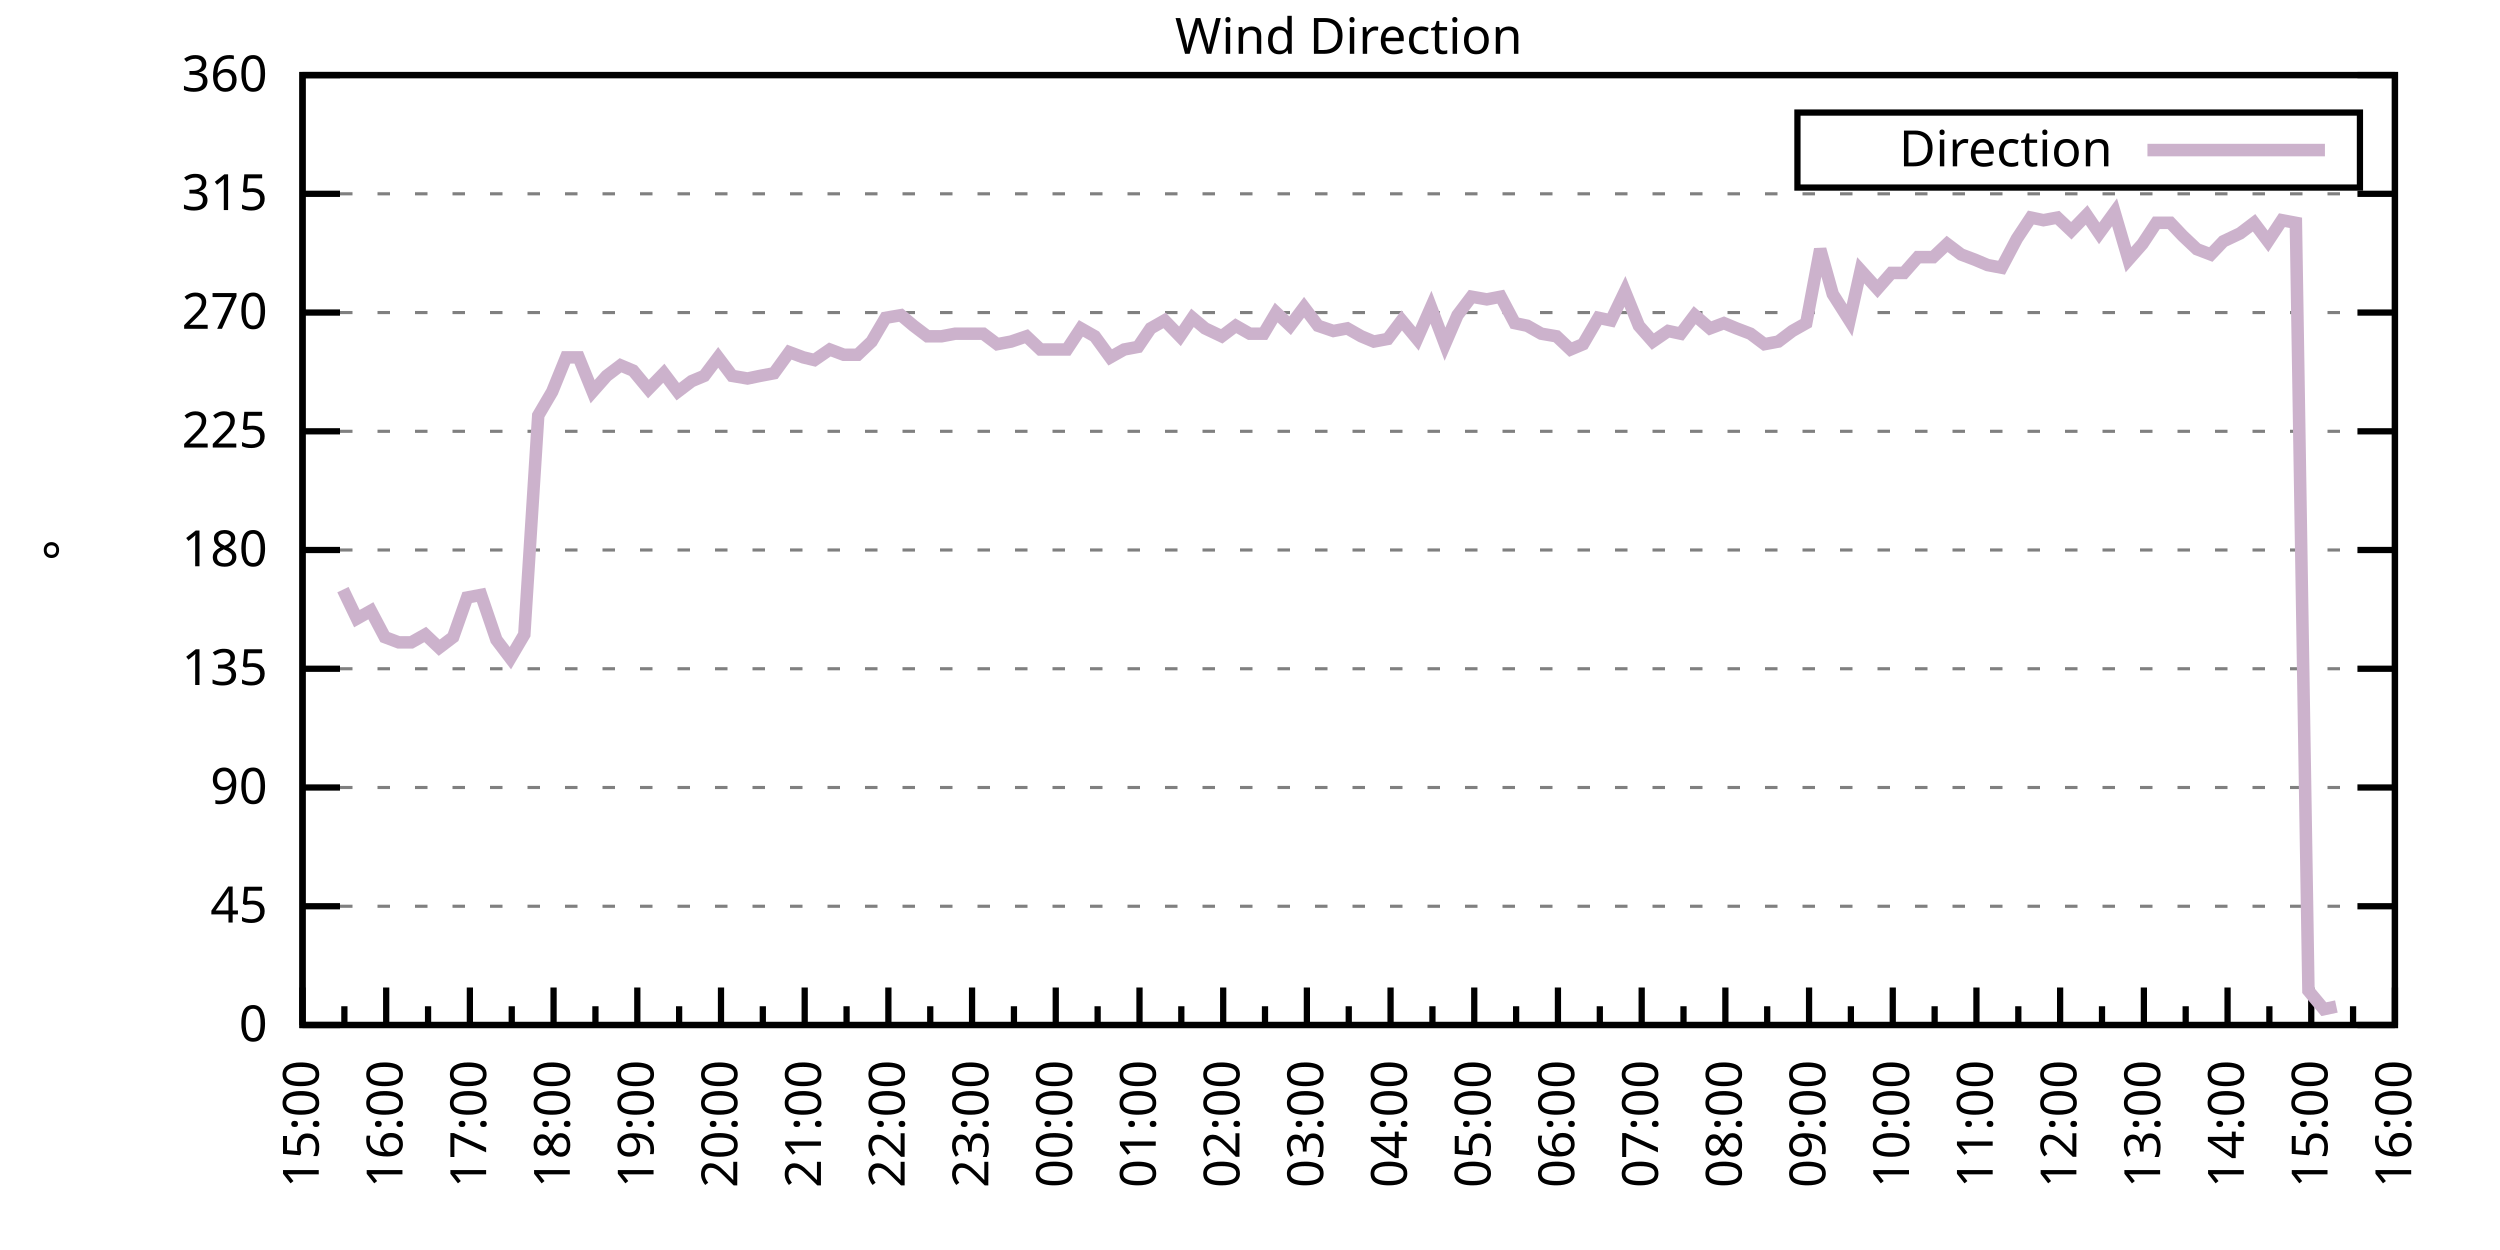
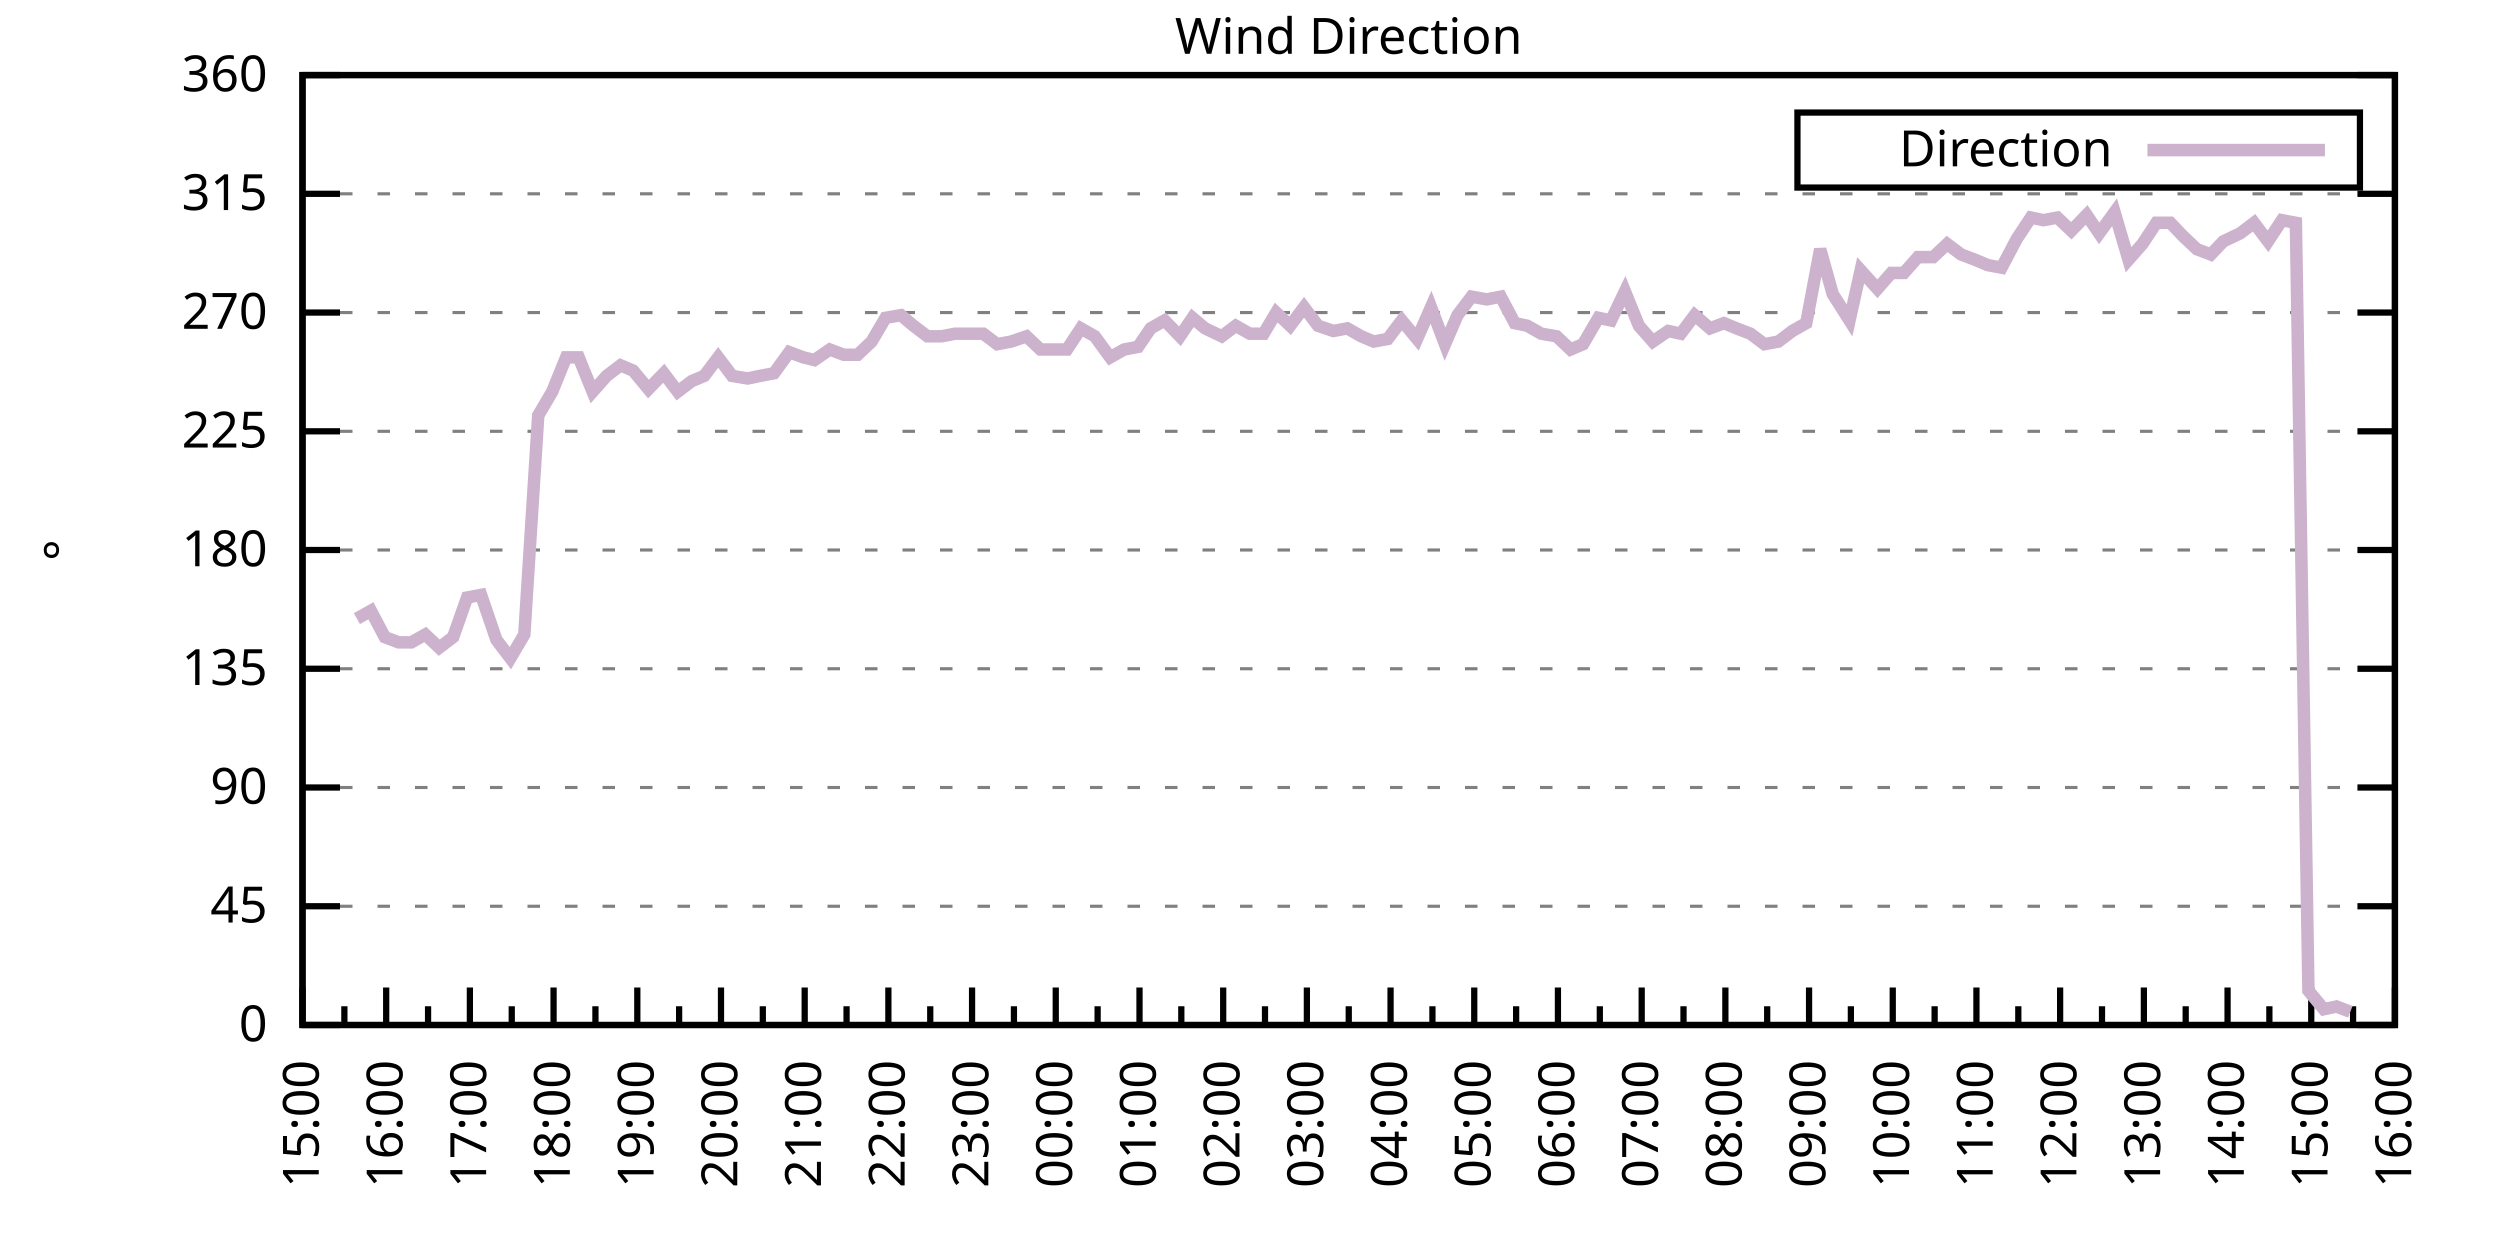
<svg xmlns="http://www.w3.org/2000/svg" xmlns:xlink="http://www.w3.org/1999/xlink" width="400" height="200" viewBox="0 0 400 200">
  <g id="gnuplot_canvas">
    <rect x="0" y="0" width="400" height="200" fill="none" />
    <defs>
      <circle id="gpDot" r="0.5" stroke-width="0.5" stroke="currentColor" />
      <path id="gpPt0" stroke-width="0.333" stroke="currentColor" d="M-1,0 h2 M0,-1 v2" />
      <path id="gpPt1" stroke-width="0.333" stroke="currentColor" d="M-1,-1 L1,1 M1,-1 L-1,1" />
      <path id="gpPt2" stroke-width="0.333" stroke="currentColor" d="M-1,0 L1,0 M0,-1 L0,1 M-1,-1 L1,1 M-1,1 L1,-1" />
      <rect id="gpPt3" stroke-width="0.333" stroke="currentColor" x="-1" y="-1" width="2" height="2" />
      <rect id="gpPt4" stroke-width="0.333" stroke="currentColor" fill="currentColor" x="-1" y="-1" width="2" height="2" />
      <circle id="gpPt5" stroke-width="0.333" stroke="currentColor" cx="0" cy="0" r="1" />
      <use xlink:href="#gpPt5" id="gpPt6" fill="currentColor" stroke="none" />
      <path id="gpPt7" stroke-width="0.333" stroke="currentColor" d="M0,-1.33 L-1.33,0.67 L1.33,0.67 z" />
      <use xlink:href="#gpPt7" id="gpPt8" fill="currentColor" stroke="none" />
      <use xlink:href="#gpPt7" id="gpPt9" stroke="currentColor" transform="rotate(180)" />
      <use xlink:href="#gpPt9" id="gpPt10" fill="currentColor" stroke="none" />
      <use xlink:href="#gpPt3" id="gpPt11" stroke="currentColor" transform="rotate(45)" />
      <use xlink:href="#gpPt11" id="gpPt12" fill="currentColor" stroke="none" />
      <path id="gpPt13" stroke-width="0.333" stroke="currentColor" d="M0,1.330 L1.265,0.411 L0.782,-1.067 L-0.782,-1.076 L-1.265,0.411 z" />
      <use xlink:href="#gpPt13" id="gpPt14" fill="currentColor" stroke="none" />
      <filter id="textbox" filterUnits="objectBoundingBox" x="0" y="0" height="1" width="1">
        <feFlood flood-color="white" flood-opacity="1" result="bgnd" />
        <feComposite in="SourceGraphic" in2="bgnd" operator="atop" />
      </filter>
      <filter id="greybox" filterUnits="objectBoundingBox" x="0" y="0" height="1" width="1">
        <feFlood flood-color="lightgrey" flood-opacity="1" result="grey" />
        <feComposite in="SourceGraphic" in2="grey" operator="atop" />
      </filter>
    </defs>
    <g fill="none" color="white" stroke="currentColor" stroke-width="1.00" stroke-linecap="butt" stroke-linejoin="miter">
</g>
    <g fill="none" color="black" stroke="currentColor" stroke-width="1.00" stroke-linecap="butt" stroke-linejoin="miter">
      <g stroke="none" shape-rendering="crispEdges">
        <polygon fill="rgb(255, 255, 255)" points="48.40,164.00 383.18,164.00 383.18,12.02 48.40,12.02 " />
      </g>
    </g>
    <g fill="none" color="black" stroke="currentColor" stroke-width="1.00" stroke-linecap="butt" stroke-linejoin="miter">
</g>
    <g fill="none" color="black" stroke="black" stroke-width="0.50" stroke-linecap="butt" stroke-linejoin="miter">
</g>
    <g fill="none" color="gray" stroke="currentColor" stroke-width="0.50" stroke-linecap="butt" stroke-linejoin="miter">
      <path stroke="gray" stroke-dasharray="2,4" class="gridline" d="M48.40,164.00 L383.19,164.00  " />
    </g>
    <g fill="none" color="gray" stroke="gray" stroke-width="1.00" stroke-linecap="butt" stroke-linejoin="miter">
</g>
    <g fill="none" color="black" stroke="currentColor" stroke-width="1.00" stroke-linecap="butt" stroke-linejoin="miter">
      <path stroke="black" d="M48.40,164.00 L54.40,164.00 M383.19,164.00 L377.19,164.00  " />
      <g transform="translate(42.80,166.60)" stroke="none" fill="black" font-family="Sans" font-size="8.00" text-anchor="end">
        <text>
          <tspan font-family="Sans"> 0</tspan>
        </text>
      </g>
    </g>
    <g fill="none" color="black" stroke="currentColor" stroke-width="1.00" stroke-linecap="butt" stroke-linejoin="miter">
</g>
    <g fill="none" color="black" stroke="black" stroke-width="0.50" stroke-linecap="butt" stroke-linejoin="miter">
</g>
    <g fill="none" color="gray" stroke="currentColor" stroke-width="0.50" stroke-linecap="butt" stroke-linejoin="miter">
      <path stroke="gray" stroke-dasharray="2,4" class="gridline" d="M48.40,145.00 L383.19,145.00  " />
    </g>
    <g fill="none" color="gray" stroke="gray" stroke-width="1.00" stroke-linecap="butt" stroke-linejoin="miter">
</g>
    <g fill="none" color="black" stroke="currentColor" stroke-width="1.00" stroke-linecap="butt" stroke-linejoin="miter">
      <path stroke="black" d="M48.40,145.00 L54.40,145.00 M383.19,145.00 L377.19,145.00  " />
      <g transform="translate(42.80,147.60)" stroke="none" fill="black" font-family="Sans" font-size="8.00" text-anchor="end">
        <text>
          <tspan font-family="Sans"> 45</tspan>
        </text>
      </g>
    </g>
    <g fill="none" color="black" stroke="currentColor" stroke-width="1.00" stroke-linecap="butt" stroke-linejoin="miter">
</g>
    <g fill="none" color="black" stroke="black" stroke-width="0.50" stroke-linecap="butt" stroke-linejoin="miter">
</g>
    <g fill="none" color="gray" stroke="currentColor" stroke-width="0.50" stroke-linecap="butt" stroke-linejoin="miter">
      <path stroke="gray" stroke-dasharray="2,4" class="gridline" d="M48.40,126.00 L383.19,126.00  " />
    </g>
    <g fill="none" color="gray" stroke="gray" stroke-width="1.00" stroke-linecap="butt" stroke-linejoin="miter">
</g>
    <g fill="none" color="black" stroke="currentColor" stroke-width="1.00" stroke-linecap="butt" stroke-linejoin="miter">
      <path stroke="black" d="M48.40,126.00 L54.40,126.00 M383.19,126.00 L377.19,126.00  " />
      <g transform="translate(42.80,128.60)" stroke="none" fill="black" font-family="Sans" font-size="8.00" text-anchor="end">
        <text>
          <tspan font-family="Sans"> 90</tspan>
        </text>
      </g>
    </g>
    <g fill="none" color="black" stroke="currentColor" stroke-width="1.00" stroke-linecap="butt" stroke-linejoin="miter">
</g>
    <g fill="none" color="black" stroke="black" stroke-width="0.50" stroke-linecap="butt" stroke-linejoin="miter">
</g>
    <g fill="none" color="gray" stroke="currentColor" stroke-width="0.50" stroke-linecap="butt" stroke-linejoin="miter">
      <path stroke="gray" stroke-dasharray="2,4" class="gridline" d="M48.40,107.00 L383.19,107.00  " />
    </g>
    <g fill="none" color="gray" stroke="gray" stroke-width="1.00" stroke-linecap="butt" stroke-linejoin="miter">
</g>
    <g fill="none" color="black" stroke="currentColor" stroke-width="1.00" stroke-linecap="butt" stroke-linejoin="miter">
      <path stroke="black" d="M48.40,107.00 L54.40,107.00 M383.19,107.00 L377.19,107.00  " />
      <g transform="translate(42.80,109.60)" stroke="none" fill="black" font-family="Sans" font-size="8.00" text-anchor="end">
        <text>
          <tspan font-family="Sans"> 135</tspan>
        </text>
      </g>
    </g>
    <g fill="none" color="black" stroke="currentColor" stroke-width="1.00" stroke-linecap="butt" stroke-linejoin="miter">
</g>
    <g fill="none" color="black" stroke="black" stroke-width="0.50" stroke-linecap="butt" stroke-linejoin="miter">
</g>
    <g fill="none" color="gray" stroke="currentColor" stroke-width="0.50" stroke-linecap="butt" stroke-linejoin="miter">
      <path stroke="gray" stroke-dasharray="2,4" class="gridline" d="M48.40,88.00 L383.19,88.00  " />
    </g>
    <g fill="none" color="gray" stroke="gray" stroke-width="1.00" stroke-linecap="butt" stroke-linejoin="miter">
</g>
    <g fill="none" color="black" stroke="currentColor" stroke-width="1.00" stroke-linecap="butt" stroke-linejoin="miter">
      <path stroke="black" d="M48.40,88.00 L54.40,88.00 M383.19,88.00 L377.19,88.00  " />
      <g transform="translate(42.80,90.60)" stroke="none" fill="black" font-family="Sans" font-size="8.00" text-anchor="end">
        <text>
          <tspan font-family="Sans"> 180</tspan>
        </text>
      </g>
    </g>
    <g fill="none" color="black" stroke="currentColor" stroke-width="1.00" stroke-linecap="butt" stroke-linejoin="miter">
</g>
    <g fill="none" color="black" stroke="black" stroke-width="0.50" stroke-linecap="butt" stroke-linejoin="miter">
</g>
    <g fill="none" color="gray" stroke="currentColor" stroke-width="0.50" stroke-linecap="butt" stroke-linejoin="miter">
      <path stroke="gray" stroke-dasharray="2,4" class="gridline" d="M48.40,69.01 L383.19,69.01  " />
    </g>
    <g fill="none" color="gray" stroke="gray" stroke-width="1.00" stroke-linecap="butt" stroke-linejoin="miter">
</g>
    <g fill="none" color="black" stroke="currentColor" stroke-width="1.00" stroke-linecap="butt" stroke-linejoin="miter">
      <path stroke="black" d="M48.40,69.01 L54.40,69.01 M383.19,69.01 L377.19,69.01  " />
      <g transform="translate(42.80,71.61)" stroke="none" fill="black" font-family="Sans" font-size="8.00" text-anchor="end">
        <text>
          <tspan font-family="Sans"> 225</tspan>
        </text>
      </g>
    </g>
    <g fill="none" color="black" stroke="currentColor" stroke-width="1.00" stroke-linecap="butt" stroke-linejoin="miter">
</g>
    <g fill="none" color="black" stroke="black" stroke-width="0.50" stroke-linecap="butt" stroke-linejoin="miter">
</g>
    <g fill="none" color="gray" stroke="currentColor" stroke-width="0.50" stroke-linecap="butt" stroke-linejoin="miter">
      <path stroke="gray" stroke-dasharray="2,4" class="gridline" d="M48.40,50.01 L383.19,50.01  " />
    </g>
    <g fill="none" color="gray" stroke="gray" stroke-width="1.00" stroke-linecap="butt" stroke-linejoin="miter">
</g>
    <g fill="none" color="black" stroke="currentColor" stroke-width="1.00" stroke-linecap="butt" stroke-linejoin="miter">
      <path stroke="black" d="M48.40,50.01 L54.40,50.01 M383.19,50.01 L377.19,50.01  " />
      <g transform="translate(42.80,52.61)" stroke="none" fill="black" font-family="Sans" font-size="8.00" text-anchor="end">
        <text>
          <tspan font-family="Sans"> 270</tspan>
        </text>
      </g>
    </g>
    <g fill="none" color="black" stroke="currentColor" stroke-width="1.00" stroke-linecap="butt" stroke-linejoin="miter">
</g>
    <g fill="none" color="black" stroke="black" stroke-width="0.50" stroke-linecap="butt" stroke-linejoin="miter">
</g>
    <g fill="none" color="gray" stroke="currentColor" stroke-width="0.50" stroke-linecap="butt" stroke-linejoin="miter">
      <path stroke="gray" stroke-dasharray="2,4" class="gridline" d="M48.40,31.01 L383.19,31.01  " />
    </g>
    <g fill="none" color="gray" stroke="gray" stroke-width="1.00" stroke-linecap="butt" stroke-linejoin="miter">
</g>
    <g fill="none" color="black" stroke="currentColor" stroke-width="1.00" stroke-linecap="butt" stroke-linejoin="miter">
      <path stroke="black" d="M48.40,31.01 L54.40,31.01 M383.19,31.01 L377.19,31.01  " />
      <g transform="translate(42.80,33.61)" stroke="none" fill="black" font-family="Sans" font-size="8.00" text-anchor="end">
        <text>
          <tspan font-family="Sans"> 315</tspan>
        </text>
      </g>
    </g>
    <g fill="none" color="black" stroke="currentColor" stroke-width="1.00" stroke-linecap="butt" stroke-linejoin="miter">
</g>
    <g fill="none" color="black" stroke="black" stroke-width="0.50" stroke-linecap="butt" stroke-linejoin="miter">
</g>
    <g fill="none" color="gray" stroke="currentColor" stroke-width="0.50" stroke-linecap="butt" stroke-linejoin="miter">
      <path stroke="gray" stroke-dasharray="2,4" class="gridline" d="M48.40,12.01 L383.19,12.01  " />
    </g>
    <g fill="none" color="gray" stroke="gray" stroke-width="1.00" stroke-linecap="butt" stroke-linejoin="miter">
</g>
    <g fill="none" color="black" stroke="currentColor" stroke-width="1.00" stroke-linecap="butt" stroke-linejoin="miter">
      <path stroke="black" d="M48.40,12.01 L54.40,12.01 M383.19,12.01 L377.19,12.01  " />
      <g transform="translate(42.80,14.61)" stroke="none" fill="black" font-family="Sans" font-size="8.00" text-anchor="end">
        <text>
          <tspan font-family="Sans"> 360</tspan>
        </text>
      </g>
    </g>
    <g fill="none" color="black" stroke="currentColor" stroke-width="1.00" stroke-linecap="butt" stroke-linejoin="miter">
      <path stroke="black" d="M48.40,164.00 L48.40,158.00  " />
      <g transform="translate(51.00,169.60) rotate(270)" stroke="none" fill="black" font-family="Sans" font-size="8.00" text-anchor="end">
        <text>
          <tspan font-family="Sans">15:00</tspan>
        </text>
      </g>
    </g>
    <g fill="none" color="black" stroke="currentColor" stroke-width="1.00" stroke-linecap="butt" stroke-linejoin="miter">
      <path stroke="black" d="M55.10,164.00 L55.10,161.00 M61.79,164.00 L61.79,158.00  " />
      <g transform="translate(64.39,169.60) rotate(270)" stroke="none" fill="black" font-family="Sans" font-size="8.00" text-anchor="end">
        <text>
          <tspan font-family="Sans">16:00</tspan>
        </text>
      </g>
    </g>
    <g fill="none" color="black" stroke="currentColor" stroke-width="1.00" stroke-linecap="butt" stroke-linejoin="miter">
      <path stroke="black" d="M68.49,164.00 L68.49,161.00 M75.18,164.00 L75.18,158.00  " />
      <g transform="translate(77.78,169.60) rotate(270)" stroke="none" fill="black" font-family="Sans" font-size="8.00" text-anchor="end">
        <text>
          <tspan font-family="Sans">17:00</tspan>
        </text>
      </g>
    </g>
    <g fill="none" color="black" stroke="currentColor" stroke-width="1.00" stroke-linecap="butt" stroke-linejoin="miter">
      <path stroke="black" d="M81.88,164.00 L81.88,161.00 M88.57,164.00 L88.57,158.00  " />
      <g transform="translate(91.17,169.60) rotate(270)" stroke="none" fill="black" font-family="Sans" font-size="8.00" text-anchor="end">
        <text>
          <tspan font-family="Sans">18:00</tspan>
        </text>
      </g>
    </g>
    <g fill="none" color="black" stroke="currentColor" stroke-width="1.00" stroke-linecap="butt" stroke-linejoin="miter">
      <path stroke="black" d="M95.27,164.00 L95.27,161.00 M101.97,164.00 L101.97,158.00  " />
      <g transform="translate(104.57,169.60) rotate(270)" stroke="none" fill="black" font-family="Sans" font-size="8.00" text-anchor="end">
        <text>
          <tspan font-family="Sans">19:00</tspan>
        </text>
      </g>
    </g>
    <g fill="none" color="black" stroke="currentColor" stroke-width="1.00" stroke-linecap="butt" stroke-linejoin="miter">
      <path stroke="black" d="M108.66,164.00 L108.66,161.00 M115.36,164.00 L115.36,158.00  " />
      <g transform="translate(117.96,169.60) rotate(270)" stroke="none" fill="black" font-family="Sans" font-size="8.00" text-anchor="end">
        <text>
          <tspan font-family="Sans">20:00</tspan>
        </text>
      </g>
    </g>
    <g fill="none" color="black" stroke="currentColor" stroke-width="1.00" stroke-linecap="butt" stroke-linejoin="miter">
      <path stroke="black" d="M122.05,164.00 L122.05,161.00 M128.75,164.00 L128.75,158.00  " />
      <g transform="translate(131.35,169.60) rotate(270)" stroke="none" fill="black" font-family="Sans" font-size="8.00" text-anchor="end">
        <text>
          <tspan font-family="Sans">21:00</tspan>
        </text>
      </g>
    </g>
    <g fill="none" color="black" stroke="currentColor" stroke-width="1.00" stroke-linecap="butt" stroke-linejoin="miter">
      <path stroke="black" d="M135.45,164.00 L135.45,161.00 M142.14,164.00 L142.14,158.00  " />
      <g transform="translate(144.74,169.60) rotate(270)" stroke="none" fill="black" font-family="Sans" font-size="8.00" text-anchor="end">
        <text>
          <tspan font-family="Sans">22:00</tspan>
        </text>
      </g>
    </g>
    <g fill="none" color="black" stroke="currentColor" stroke-width="1.00" stroke-linecap="butt" stroke-linejoin="miter">
      <path stroke="black" d="M148.84,164.00 L148.84,161.00 M155.53,164.00 L155.53,158.00  " />
      <g transform="translate(158.13,169.60) rotate(270)" stroke="none" fill="black" font-family="Sans" font-size="8.00" text-anchor="end">
        <text>
          <tspan font-family="Sans">23:00</tspan>
        </text>
      </g>
    </g>
    <g fill="none" color="black" stroke="currentColor" stroke-width="1.00" stroke-linecap="butt" stroke-linejoin="miter">
      <path stroke="black" d="M162.23,164.00 L162.23,161.00 M168.92,164.00 L168.92,158.00  " />
      <g transform="translate(171.52,169.60) rotate(270)" stroke="none" fill="black" font-family="Sans" font-size="8.00" text-anchor="end">
        <text>
          <tspan font-family="Sans">00:00</tspan>
        </text>
      </g>
    </g>
    <g fill="none" color="black" stroke="currentColor" stroke-width="1.00" stroke-linecap="butt" stroke-linejoin="miter">
      <path stroke="black" d="M175.62,164.00 L175.62,161.00 M182.32,164.00 L182.32,158.00  " />
      <g transform="translate(184.92,169.60) rotate(270)" stroke="none" fill="black" font-family="Sans" font-size="8.00" text-anchor="end">
        <text>
          <tspan font-family="Sans">01:00</tspan>
        </text>
      </g>
    </g>
    <g fill="none" color="black" stroke="currentColor" stroke-width="1.00" stroke-linecap="butt" stroke-linejoin="miter">
      <path stroke="black" d="M189.01,164.00 L189.01,161.00 M195.71,164.00 L195.71,158.00  " />
      <g transform="translate(198.31,169.60) rotate(270)" stroke="none" fill="black" font-family="Sans" font-size="8.00" text-anchor="end">
        <text>
          <tspan font-family="Sans">02:00</tspan>
        </text>
      </g>
    </g>
    <g fill="none" color="black" stroke="currentColor" stroke-width="1.00" stroke-linecap="butt" stroke-linejoin="miter">
      <path stroke="black" d="M202.40,164.00 L202.40,161.00 M209.10,164.00 L209.10,158.00  " />
      <g transform="translate(211.70,169.60) rotate(270)" stroke="none" fill="black" font-family="Sans" font-size="8.00" text-anchor="end">
        <text>
          <tspan font-family="Sans">03:00</tspan>
        </text>
      </g>
    </g>
    <g fill="none" color="black" stroke="currentColor" stroke-width="1.00" stroke-linecap="butt" stroke-linejoin="miter">
      <path stroke="black" d="M215.80,164.00 L215.80,161.00 M222.49,164.00 L222.49,158.00  " />
      <g transform="translate(225.09,169.60) rotate(270)" stroke="none" fill="black" font-family="Sans" font-size="8.00" text-anchor="end">
        <text>
          <tspan font-family="Sans">04:00</tspan>
        </text>
      </g>
    </g>
    <g fill="none" color="black" stroke="currentColor" stroke-width="1.00" stroke-linecap="butt" stroke-linejoin="miter">
      <path stroke="black" d="M229.19,164.00 L229.19,161.00 M235.88,164.00 L235.88,158.00  " />
      <g transform="translate(238.48,169.60) rotate(270)" stroke="none" fill="black" font-family="Sans" font-size="8.00" text-anchor="end">
        <text>
          <tspan font-family="Sans">05:00</tspan>
        </text>
      </g>
    </g>
    <g fill="none" color="black" stroke="currentColor" stroke-width="1.00" stroke-linecap="butt" stroke-linejoin="miter">
      <path stroke="black" d="M242.58,164.00 L242.58,161.00 M249.27,164.00 L249.27,158.00  " />
      <g transform="translate(251.87,169.60) rotate(270)" stroke="none" fill="black" font-family="Sans" font-size="8.00" text-anchor="end">
        <text>
          <tspan font-family="Sans">06:00</tspan>
        </text>
      </g>
    </g>
    <g fill="none" color="black" stroke="currentColor" stroke-width="1.00" stroke-linecap="butt" stroke-linejoin="miter">
      <path stroke="black" d="M255.97,164.00 L255.97,161.00 M262.67,164.00 L262.67,158.00  " />
      <g transform="translate(265.27,169.60) rotate(270)" stroke="none" fill="black" font-family="Sans" font-size="8.00" text-anchor="end">
        <text>
          <tspan font-family="Sans">07:00</tspan>
        </text>
      </g>
    </g>
    <g fill="none" color="black" stroke="currentColor" stroke-width="1.00" stroke-linecap="butt" stroke-linejoin="miter">
      <path stroke="black" d="M269.36,164.00 L269.36,161.00 M276.06,164.00 L276.06,158.00  " />
      <g transform="translate(278.66,169.60) rotate(270)" stroke="none" fill="black" font-family="Sans" font-size="8.00" text-anchor="end">
        <text>
          <tspan font-family="Sans">08:00</tspan>
        </text>
      </g>
    </g>
    <g fill="none" color="black" stroke="currentColor" stroke-width="1.00" stroke-linecap="butt" stroke-linejoin="miter">
      <path stroke="black" d="M282.75,164.00 L282.75,161.00 M289.45,164.00 L289.45,158.00  " />
      <g transform="translate(292.05,169.60) rotate(270)" stroke="none" fill="black" font-family="Sans" font-size="8.00" text-anchor="end">
        <text>
          <tspan font-family="Sans">09:00</tspan>
        </text>
      </g>
    </g>
    <g fill="none" color="black" stroke="currentColor" stroke-width="1.00" stroke-linecap="butt" stroke-linejoin="miter">
      <path stroke="black" d="M296.14,164.00 L296.14,161.00 M302.84,164.00 L302.84,158.00  " />
      <g transform="translate(305.44,169.60) rotate(270)" stroke="none" fill="black" font-family="Sans" font-size="8.00" text-anchor="end">
        <text>
          <tspan font-family="Sans">10:00</tspan>
        </text>
      </g>
    </g>
    <g fill="none" color="black" stroke="currentColor" stroke-width="1.00" stroke-linecap="butt" stroke-linejoin="miter">
      <path stroke="black" d="M309.54,164.00 L309.54,161.00 M316.23,164.00 L316.23,158.00  " />
      <g transform="translate(318.83,169.60) rotate(270)" stroke="none" fill="black" font-family="Sans" font-size="8.00" text-anchor="end">
        <text>
          <tspan font-family="Sans">11:00</tspan>
        </text>
      </g>
    </g>
    <g fill="none" color="black" stroke="currentColor" stroke-width="1.00" stroke-linecap="butt" stroke-linejoin="miter">
      <path stroke="black" d="M322.93,164.00 L322.93,161.00 M329.62,164.00 L329.62,158.00  " />
      <g transform="translate(332.22,169.60) rotate(270)" stroke="none" fill="black" font-family="Sans" font-size="8.00" text-anchor="end">
        <text>
          <tspan font-family="Sans">12:00</tspan>
        </text>
      </g>
    </g>
    <g fill="none" color="black" stroke="currentColor" stroke-width="1.00" stroke-linecap="butt" stroke-linejoin="miter">
      <path stroke="black" d="M336.32,164.00 L336.32,161.00 M343.02,164.00 L343.02,158.00  " />
      <g transform="translate(345.62,169.60) rotate(270)" stroke="none" fill="black" font-family="Sans" font-size="8.00" text-anchor="end">
        <text>
          <tspan font-family="Sans">13:00</tspan>
        </text>
      </g>
    </g>
    <g fill="none" color="black" stroke="currentColor" stroke-width="1.00" stroke-linecap="butt" stroke-linejoin="miter">
      <path stroke="black" d="M349.71,164.00 L349.71,161.00 M356.41,164.00 L356.41,158.00  " />
      <g transform="translate(359.01,169.60) rotate(270)" stroke="none" fill="black" font-family="Sans" font-size="8.00" text-anchor="end">
        <text>
          <tspan font-family="Sans">14:00</tspan>
        </text>
      </g>
    </g>
    <g fill="none" color="black" stroke="currentColor" stroke-width="1.00" stroke-linecap="butt" stroke-linejoin="miter">
      <path stroke="black" d="M363.10,164.00 L363.10,161.00 M369.80,164.00 L369.80,158.00  " />
      <g transform="translate(372.40,169.60) rotate(270)" stroke="none" fill="black" font-family="Sans" font-size="8.00" text-anchor="end">
        <text>
          <tspan font-family="Sans">15:00</tspan>
        </text>
      </g>
    </g>
    <g fill="none" color="black" stroke="currentColor" stroke-width="1.00" stroke-linecap="butt" stroke-linejoin="miter">
      <path stroke="black" d="M376.49,164.00 L376.49,161.00 M383.19,164.00 L383.19,158.00  " />
      <g transform="translate(385.79,169.60) rotate(270)" stroke="none" fill="black" font-family="Sans" font-size="8.00" text-anchor="end">
        <text>
          <tspan font-family="Sans">16:00</tspan>
        </text>
      </g>
    </g>
    <g fill="none" color="black" stroke="currentColor" stroke-width="1.00" stroke-linecap="butt" stroke-linejoin="miter">
</g>
    <g fill="none" color="black" stroke="currentColor" stroke-width="1.00" stroke-linecap="butt" stroke-linejoin="miter">
      <path stroke="black" d="M48.40,12.01 L48.40,164.00 L383.19,164.00 L383.19,12.01 L48.40,12.01 Z  " />
    </g>
    <g fill="none" color="black" stroke="currentColor" stroke-width="1.00" stroke-linecap="butt" stroke-linejoin="miter">
      <g transform="translate(12.80,88.01) rotate(270)" stroke="none" fill="black" font-family="Sans" font-size="8.00" text-anchor="middle">
        <text>
          <tspan font-family="Sans">°</tspan>
        </text>
      </g>
    </g>
    <g fill="none" color="black" stroke="currentColor" stroke-width="1.00" stroke-linecap="butt" stroke-linejoin="miter">
</g>
    <g fill="none" color="black" stroke="currentColor" stroke-width="1.00" stroke-linecap="butt" stroke-linejoin="miter">
      <path stroke="black" d="M287.59,30.01 L287.59,18.01 L377.59,18.01 L377.59,30.01 L287.59,30.01 Z  " />
    </g>
    <g id="Wind_direction_plot_1">
      <g fill="none" color="white" stroke="black" stroke-width="2.00" stroke-linecap="butt" stroke-linejoin="miter">
</g>
      <g fill="none" color="black" stroke="currentColor" stroke-width="2.00" stroke-linecap="butt" stroke-linejoin="miter">
        <g transform="translate(337.99,26.61)" stroke="none" fill="black" font-family="Sans" font-size="8.00" text-anchor="end">
          <text>
            <tspan font-family="Sans">Direction</tspan>
          </text>
        </g>
      </g>
      <g fill="none" color="black" stroke="currentColor" stroke-width="2.00" stroke-linecap="butt" stroke-linejoin="miter">
-         <path stroke="rgb(204, 178, 204)" d="M343.59,24.01 L371.99,24.01 M54.87,94.34 L57.10,98.98 L59.34,97.72 L61.57,101.94 L63.80,102.78 L65.81,102.78   L68.04,101.52 L70.27,103.63 L72.50,101.94 L74.74,95.60 L76.97,95.18 L79.42,102.36 L81.66,105.31 L83.89,101.52   L86.12,66.47 L88.35,62.67 L90.58,57.18 L92.59,57.18 L94.82,62.67 L97.06,60.14 L99.29,58.45 L101.30,59.30   L103.75,62.25 L106.21,59.72 L108.44,62.67 L110.67,60.98 L112.68,60.14 L114.91,57.18 L117.14,60.14 L119.60,60.56   L121.61,60.14 L123.84,59.72 L126.29,56.34 L128.53,57.18 L130.31,57.61 L132.77,55.92 L135.00,56.76 L137.23,56.76   L139.46,54.65 L141.69,50.85 L144.15,50.43 L146.16,52.12 L148.39,53.81 L150.62,53.81 L152.85,53.39 L155.09,53.39   L157.32,53.39 L159.55,55.07 L161.78,54.65 L164.24,53.81 L166.47,55.92 L168.70,55.92 L170.71,55.92 L172.94,52.54   L175.17,53.81 L177.63,57.18 L179.86,55.92 L182.09,55.50 L184.10,52.54 L186.33,51.27 L188.79,53.81 L190.80,50.85   L192.81,52.54 L195.48,53.81 L197.72,52.12 L199.95,53.39 L202.18,53.39 L204.19,50.01 L206.42,52.12 L208.65,49.16   L210.88,52.12 L213.34,52.96 L215.57,52.54 L217.80,53.81 L219.81,54.65 L222.04,54.23 L224.28,51.27 L226.73,54.23   L228.96,49.16 L231.20,55.07 L233.20,50.43 L235.44,47.47 L237.89,47.90 L240.12,47.47 L242.36,51.70 L244.36,52.12   L246.60,53.39 L249.05,53.81 L251.28,55.92 L253.29,55.07 L255.75,50.85 L257.76,51.27 L259.99,46.63 L262.22,52.12   L264.45,54.65 L266.91,52.96 L268.92,53.39 L271.15,50.43 L273.60,52.54 L275.83,51.70 L277.84,52.54 L280.07,53.39   L282.31,55.07 L284.54,54.65 L286.77,52.96 L289.00,51.70 L291.23,39.87 L293.24,47.05 L295.92,51.27 L297.71,43.25   L300.39,46.21 L302.62,43.67 L304.63,43.67 L306.86,41.14 L309.31,41.14 L311.54,39.03 L313.78,40.72 L316.01,41.56   L318.02,42.41 L320.25,42.83 L322.70,38.19 L324.94,34.81 L326.95,35.23 L329.18,34.81 L331.41,36.92 L333.86,34.39   L335.87,37.34 L338.33,33.96 L340.56,41.56 L342.79,39.03 L345.02,35.65 L347.26,35.65 L349.26,37.76 L351.50,39.87   L353.73,40.72 L355.74,38.61 L358.42,37.34 L360.65,35.65 L362.88,38.61 L365.11,35.23 L367.34,35.65 L369.35,158.51   L371.81,161.47 L373.82,161.04  " />
+         <path stroke="rgb(204, 178, 204)" d="M343.59,24.01 L371.99,24.01 M57.10,98.98 L59.34,97.72 L61.57,101.94 L63.80,102.78 L65.81,102.78 L68.04,101.52   L70.27,103.63 L72.50,101.94 L74.74,95.60 L76.97,95.18 L79.42,102.36 L81.66,105.31 L83.89,101.52 L86.12,66.47   L88.35,62.67 L90.58,57.18 L92.59,57.18 L94.82,62.67 L97.06,60.14 L99.29,58.45 L101.30,59.30 L103.75,62.25   L106.21,59.72 L108.44,62.67 L110.67,60.98 L112.68,60.14 L114.91,57.18 L117.14,60.14 L119.60,60.56 L121.61,60.14   L123.84,59.72 L126.29,56.34 L128.53,57.18 L130.31,57.61 L132.77,55.92 L135.00,56.76 L137.23,56.76 L139.46,54.65   L141.69,50.85 L144.15,50.43 L146.16,52.12 L148.39,53.81 L150.62,53.81 L152.85,53.39 L155.09,53.39 L157.32,53.39   L159.55,55.07 L161.78,54.65 L164.24,53.81 L166.47,55.92 L168.70,55.92 L170.71,55.92 L172.94,52.54 L175.17,53.81   L177.63,57.18 L179.86,55.92 L182.09,55.50 L184.10,52.54 L186.33,51.27 L188.79,53.81 L190.80,50.85 L192.81,52.54   L195.48,53.81 L197.72,52.12 L199.95,53.39 L202.18,53.39 L204.19,50.01 L206.42,52.12 L208.65,49.16 L210.88,52.12   L213.34,52.96 L215.57,52.54 L217.80,53.81 L219.81,54.65 L222.04,54.23 L224.28,51.27 L226.73,54.23 L228.96,49.16   L231.20,55.07 L233.20,50.43 L235.44,47.47 L237.89,47.90 L240.12,47.47 L242.36,51.70 L244.36,52.12 L246.60,53.39   L249.05,53.81 L251.28,55.92 L253.29,55.07 L255.75,50.85 L257.76,51.27 L259.99,46.63 L262.22,52.12 L264.45,54.65   L266.91,52.96 L268.92,53.39 L271.15,50.43 L273.60,52.54 L275.83,51.70 L277.84,52.54 L280.07,53.39 L282.31,55.07   L284.54,54.65 L286.77,52.96 L289.00,51.70 L291.23,39.87 L293.24,47.05 L295.92,51.27 L297.71,43.25 L300.39,46.21   L302.62,43.67 L304.63,43.67 L306.86,41.14 L309.31,41.14 L311.54,39.03 L313.78,40.72 L316.01,41.56 L318.02,42.41   L320.25,42.83 L322.70,38.19 L324.94,34.81 L326.95,35.23 L329.18,34.81 L331.41,36.92 L333.86,34.39 L335.87,37.34   L338.33,33.96 L340.56,41.56 L342.79,39.03 L345.02,35.65 L347.26,35.65 L349.26,37.76 L351.50,39.87 L353.73,40.72   L355.74,38.61 L358.42,37.34 L360.65,35.65 L362.88,38.61 L365.11,35.23 L367.34,35.65 L369.35,158.51 L371.81,161.47   L373.82,161.04 L376.05,161.89  " />
      </g>
    </g>
    <g fill="none" color="black" stroke="currentColor" stroke-width="2.00" stroke-linecap="butt" stroke-linejoin="miter">
</g>
    <g fill="none" color="black" stroke="black" stroke-width="1.00" stroke-linecap="butt" stroke-linejoin="miter">
</g>
    <g fill="none" color="black" stroke="currentColor" stroke-width="1.00" stroke-linecap="butt" stroke-linejoin="miter">
      <path stroke="black" d="M48.40,12.01 L48.40,164.00 L383.19,164.00 L383.19,12.01 L48.40,12.01 Z  " />
    </g>
    <g fill="none" color="black" stroke="currentColor" stroke-width="1.00" stroke-linecap="butt" stroke-linejoin="miter">
      <g transform="translate(215.79,8.61)" stroke="none" fill="black" font-family="Sans" font-size="8.00" text-anchor="middle">
        <text>
          <tspan font-family="Sans">Wind Direction</tspan>
        </text>
      </g>
    </g>
    <g fill="none" color="black" stroke="currentColor" stroke-width="1.00" stroke-linecap="butt" stroke-linejoin="miter">
</g>
  </g>
</svg>
